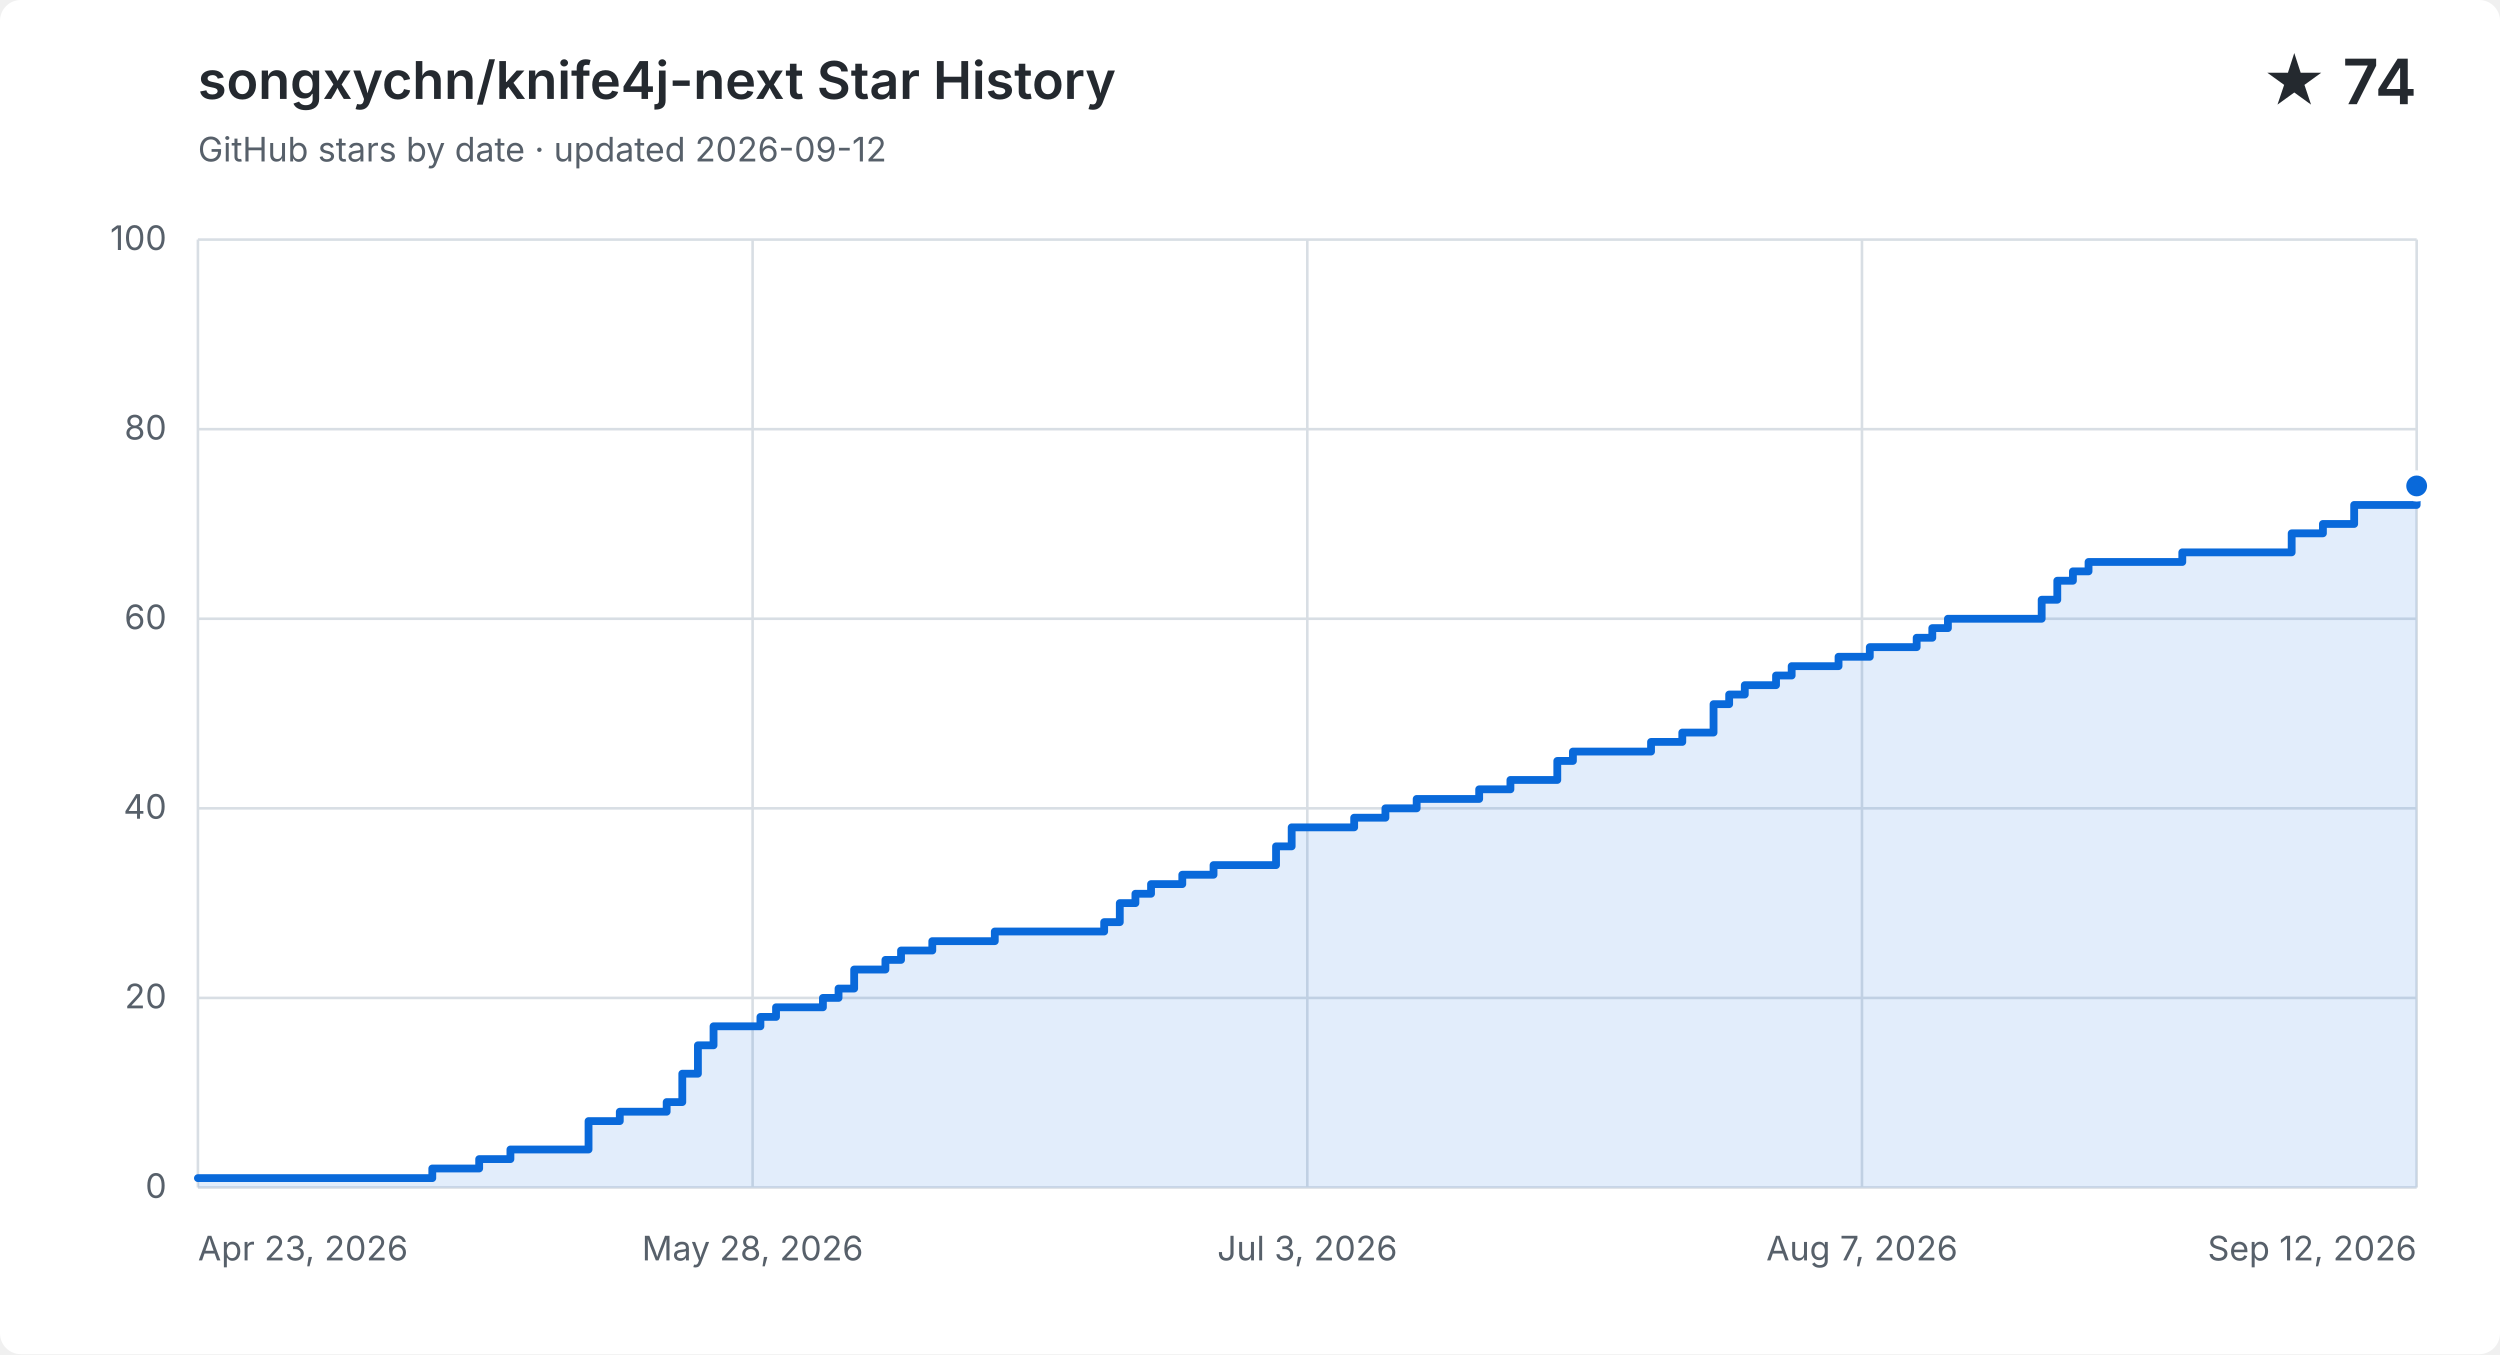
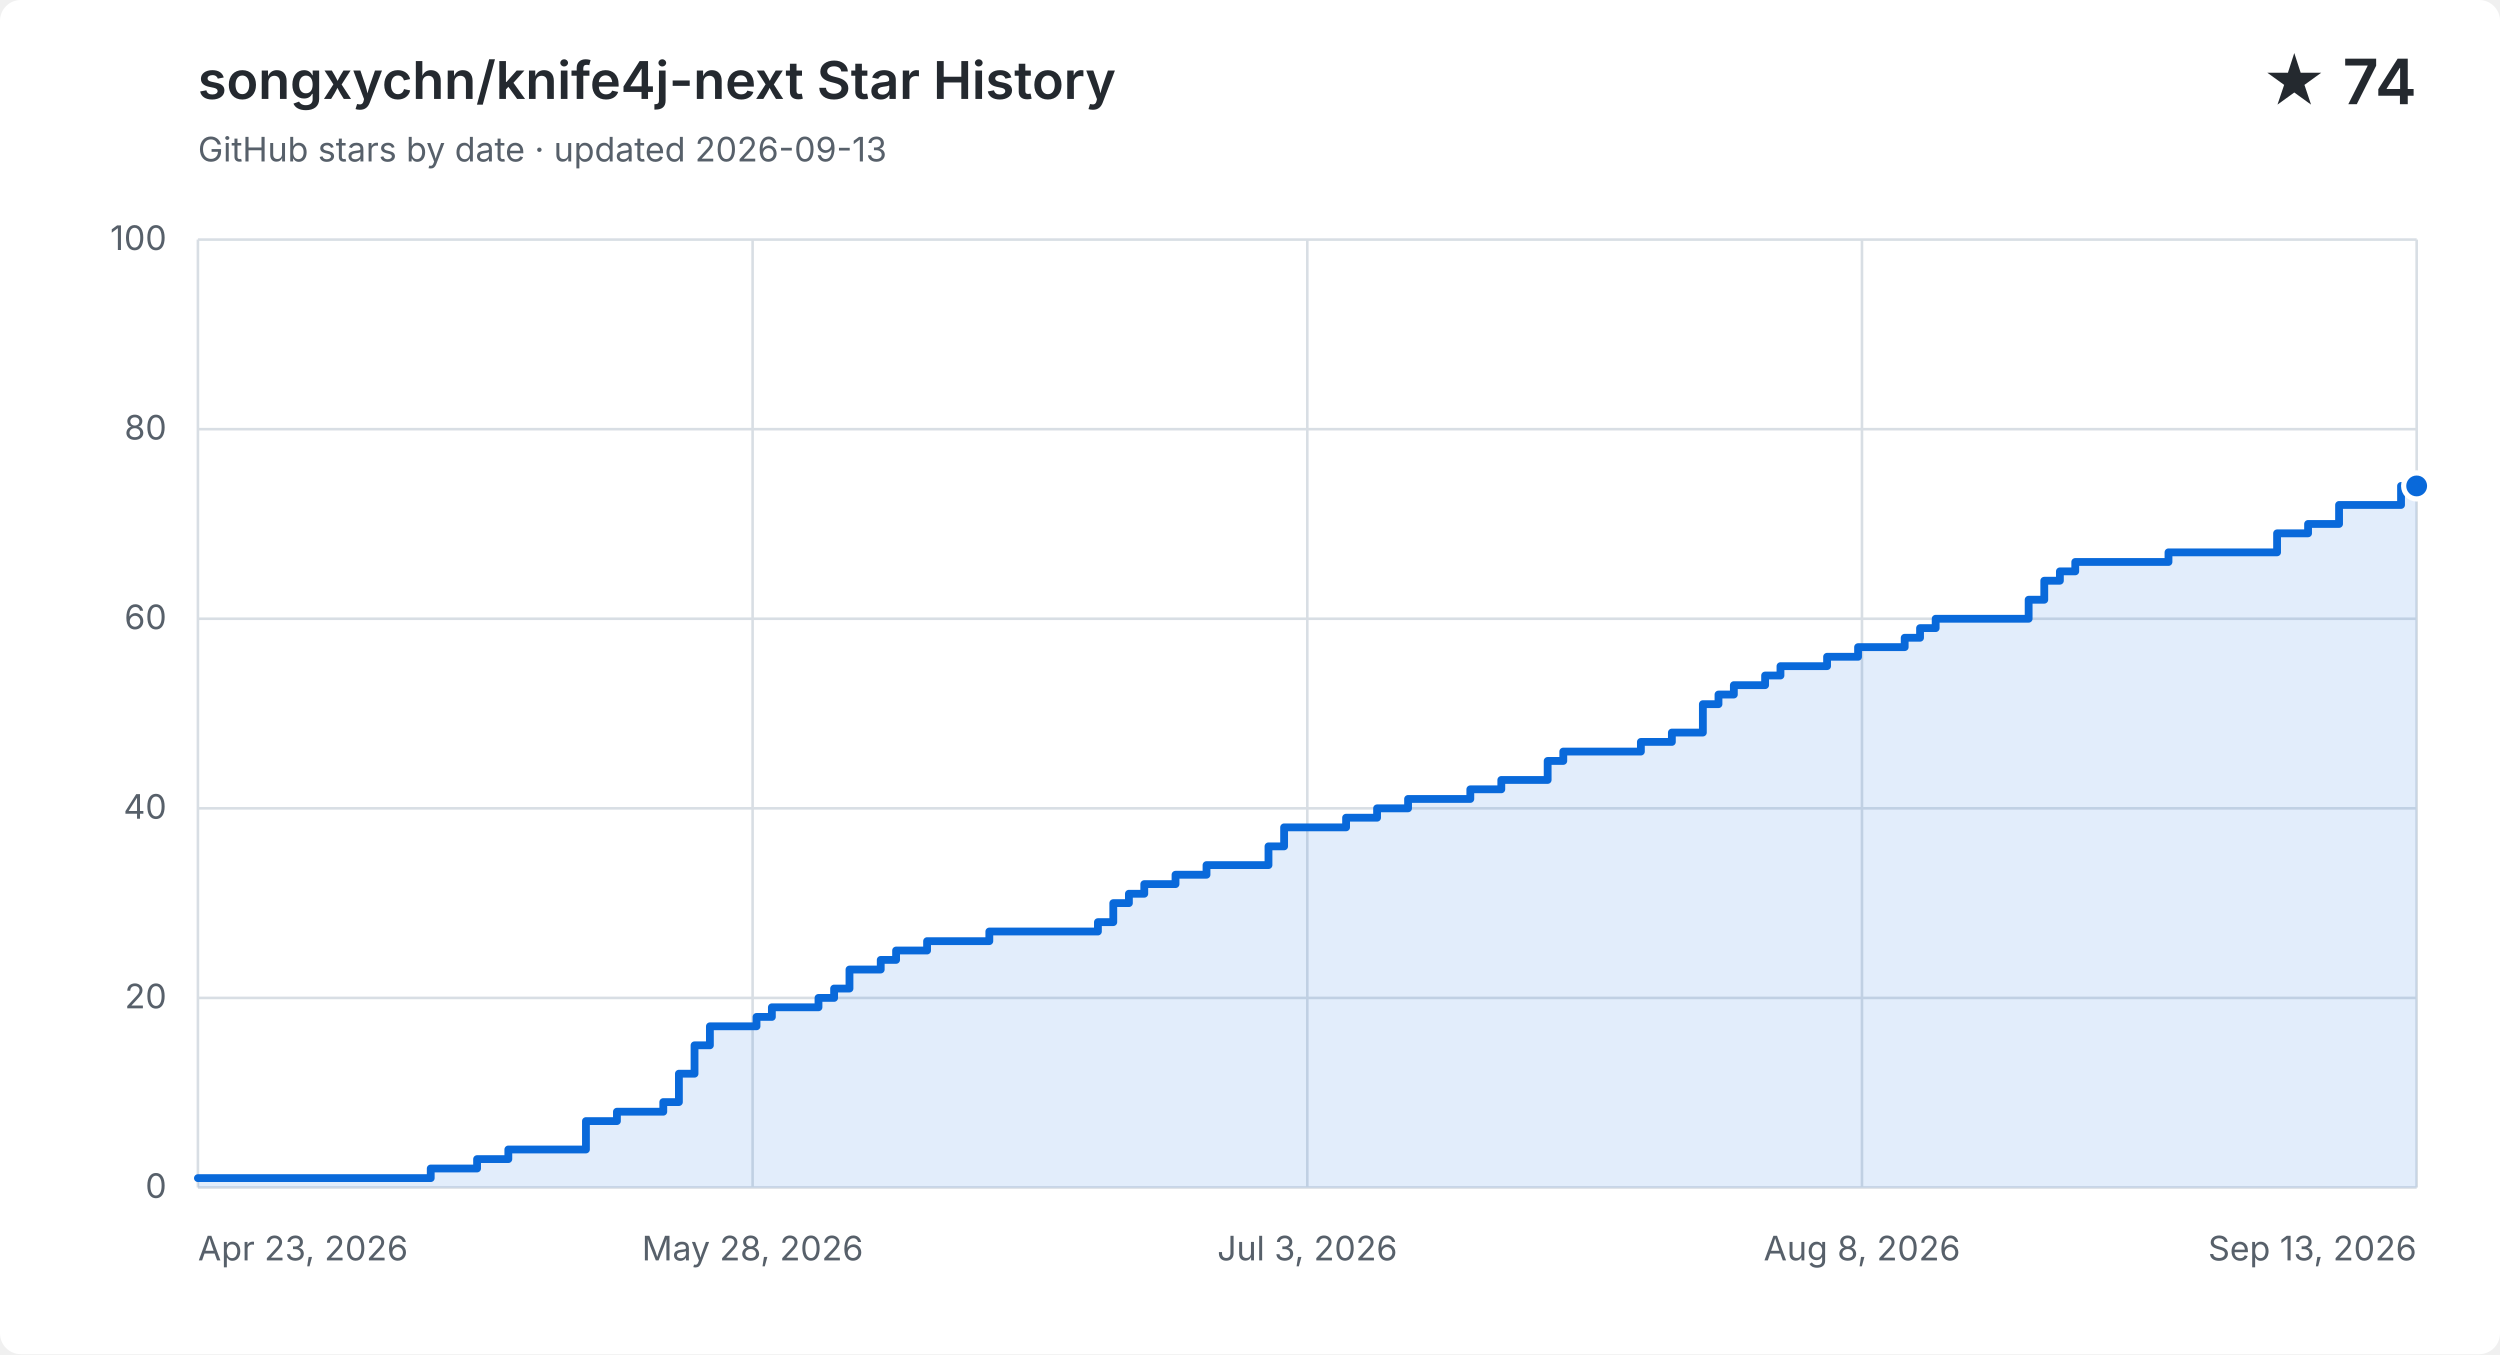
<svg xmlns="http://www.w3.org/2000/svg" width="960" height="520" viewBox="0 0 960 520" role="img" aria-labelledby="title description">
  <style>
    .background { fill: #ffffff; }
    .grid { fill: none; stroke: #d8dee4; stroke-width: 1; }
    .label, .subtitle { fill: #57606a; font: 13px -apple-system, BlinkMacSystemFont, "Segoe UI", sans-serif; }
    .heading, .value { fill: #24292f; font-family: -apple-system, BlinkMacSystemFont, "Segoe UI", sans-serif; }
    .heading { font-size: 20px; font-weight: 600; }
    .value { font-size: 24px; font-weight: 600; }
    .area { fill: #0969da; opacity: .12; }
    .line { fill: none; stroke: #0969da; stroke-linecap: round; stroke-linejoin: round; stroke-width: 3; }
    .point { fill: #0969da; stroke: #ffffff; stroke-width: 2; }
    @media (prefers-color-scheme: dark) {
      .background { fill: #0d1117; }
      .grid { stroke: #30363d; }
      .label, .subtitle { fill: #8b949e; }
      .heading, .value { fill: #f0f6fc; }
      .area { fill: #58a6ff; }
      .line { stroke: #58a6ff; }
      .point { fill: #58a6ff; stroke: #0d1117; }
    }
  </style>
  <rect class="background" width="960" height="520" rx="8" />
  <text class="heading" x="76" y="38">songxychn/knife4j-next Star History</text>
-   <text class="subtitle" x="76" y="62">GitHub stars by date · updated 2026-09-12</text>
+   <text class="subtitle" x="76" y="62">GitHub stars by date · updated 2026-09-13</text>
  <text class="value" x="928" y="40" text-anchor="end">★ 74</text>
  <path class="grid" d="M 76 456.0 H 928" />
  <text class="label" x="64" y="460.0" text-anchor="end">0</text>
  <path class="grid" d="M 76 383.2 H 928" />
  <text class="label" x="64" y="387.2" text-anchor="end">20</text>
  <path class="grid" d="M 76 310.4 H 928" />
  <text class="label" x="64" y="314.4" text-anchor="end">40</text>
  <path class="grid" d="M 76 237.6 H 928" />
  <text class="label" x="64" y="241.6" text-anchor="end">60</text>
  <path class="grid" d="M 76 164.8 H 928" />
  <text class="label" x="64" y="168.8" text-anchor="end">80</text>
  <path class="grid" d="M 76 92.0 H 928" />
  <text class="label" x="64" y="96.0" text-anchor="end">100</text>
  <path class="grid" d="M 76.0 92 V 456" />
  <text class="label" x="76.0" y="484" text-anchor="start">Apr 23, 2026</text>
  <path class="grid" d="M 289.0 92 V 456" />
  <text class="label" x="289.0" y="484" text-anchor="middle">May 28, 2026</text>
  <path class="grid" d="M 502.0 92 V 456" />
  <text class="label" x="502.0" y="484" text-anchor="middle">Jul 3, 2026</text>
  <path class="grid" d="M 715.0 92 V 456" />
-   <text class="label" x="715.0" y="484" text-anchor="middle">Aug 7, 2026</text>
+   <text class="label" x="715.0" y="484" text-anchor="middle">Aug 8, 2026</text>
  <path class="grid" d="M 928.0 92 V 456" />
-   <text class="label" x="928.0" y="484" text-anchor="end">Sep 12, 2026</text>
-   <path class="area" d="M 76.0 452.4 H 166.0 V 448.7 H 184.0 V 445.1 H 196.0 V 441.4 H 226.0 V 430.5 H 238.0 V 426.9 H 256.0 V 423.2 H 262.0 V 412.3 H 268.0 V 401.4 H 274.0 V 394.1 H 292.0 V 390.5 H 298.0 V 386.8 H 316.0 V 383.2 H 322.0 V 379.6 H 328.0 V 372.3 H 340.0 V 368.6 H 346.0 V 365.0 H 358.0 V 361.4 H 382.0 V 357.7 H 424.0 V 354.1 H 430.0 V 346.8 H 436.0 V 343.2 H 442.0 V 339.5 H 454.0 V 335.9 H 466.0 V 332.2 H 490.0 V 325.0 H 496.0 V 317.7 H 520.0 V 314.0 H 532.0 V 310.4 H 544.0 V 306.8 H 568.0 V 303.1 H 580.0 V 299.5 H 592.0 V 299.5 H 598.0 V 292.2 H 604.0 V 288.6 H 610.0 V 288.6 H 616.0 V 288.6 H 622.0 V 288.6 H 628.0 V 288.6 H 634.0 V 284.9 H 640.0 V 284.9 H 646.0 V 281.3 H 652.0 V 281.3 H 658.0 V 270.4 H 664.0 V 266.7 H 670.0 V 263.1 H 676.0 V 263.1 H 682.0 V 259.4 H 688.0 V 255.8 H 694.0 V 255.8 H 700.0 V 255.8 H 706.0 V 252.2 H 712.0 V 252.2 H 718.0 V 248.5 H 724.0 V 248.5 H 730.0 V 248.5 H 736.0 V 244.9 H 742.0 V 241.2 H 748.0 V 237.6 H 754.0 V 237.6 H 760.0 V 237.6 H 766.0 V 237.6 H 772.0 V 237.6 H 778.0 V 237.6 H 784.0 V 230.3 H 790.0 V 223.0 H 796.0 V 219.4 H 802.0 V 215.8 H 808.0 V 215.8 H 814.0 V 215.8 H 820.0 V 215.8 H 826.0 V 215.8 H 832.0 V 215.8 H 838.0 V 212.1 H 844.0 V 212.1 H 850.0 V 212.1 H 856.0 V 212.1 H 862.0 V 212.1 H 868.0 V 212.1 H 874.0 V 212.1 H 880.0 V 204.8 H 886.0 V 204.8 H 892.0 V 201.2 H 898.0 V 201.2 H 904.0 V 193.9 H 910.0 V 193.9 H 916.0 V 193.9 H 922.0 V 193.9 H 928.0 V 186.6 V 456 H 76.0 Z" />
-   <path class="line" d="M 76.0 452.4 H 166.0 V 448.7 H 184.0 V 445.1 H 196.0 V 441.4 H 226.0 V 430.5 H 238.0 V 426.9 H 256.0 V 423.2 H 262.0 V 412.3 H 268.0 V 401.4 H 274.0 V 394.1 H 292.0 V 390.5 H 298.0 V 386.8 H 316.0 V 383.2 H 322.0 V 379.6 H 328.0 V 372.3 H 340.0 V 368.6 H 346.0 V 365.0 H 358.0 V 361.4 H 382.0 V 357.7 H 424.0 V 354.1 H 430.0 V 346.8 H 436.0 V 343.2 H 442.0 V 339.5 H 454.0 V 335.9 H 466.0 V 332.2 H 490.0 V 325.0 H 496.0 V 317.7 H 520.0 V 314.0 H 532.0 V 310.4 H 544.0 V 306.8 H 568.0 V 303.1 H 580.0 V 299.5 H 592.0 V 299.5 H 598.0 V 292.2 H 604.0 V 288.6 H 610.0 V 288.6 H 616.0 V 288.6 H 622.0 V 288.6 H 628.0 V 288.6 H 634.0 V 284.9 H 640.0 V 284.9 H 646.0 V 281.3 H 652.0 V 281.3 H 658.0 V 270.4 H 664.0 V 266.7 H 670.0 V 263.1 H 676.0 V 263.1 H 682.0 V 259.4 H 688.0 V 255.8 H 694.0 V 255.8 H 700.0 V 255.8 H 706.0 V 252.2 H 712.0 V 252.2 H 718.0 V 248.5 H 724.0 V 248.5 H 730.0 V 248.5 H 736.0 V 244.9 H 742.0 V 241.2 H 748.0 V 237.6 H 754.0 V 237.6 H 760.0 V 237.6 H 766.0 V 237.6 H 772.0 V 237.6 H 778.0 V 237.6 H 784.0 V 230.3 H 790.0 V 223.0 H 796.0 V 219.4 H 802.0 V 215.8 H 808.0 V 215.8 H 814.0 V 215.8 H 820.0 V 215.8 H 826.0 V 215.8 H 832.0 V 215.8 H 838.0 V 212.1 H 844.0 V 212.1 H 850.0 V 212.1 H 856.0 V 212.1 H 862.0 V 212.1 H 868.0 V 212.1 H 874.0 V 212.1 H 880.0 V 204.8 H 886.0 V 204.8 H 892.0 V 201.2 H 898.0 V 201.2 H 904.0 V 193.9 H 910.0 V 193.9 H 916.0 V 193.9 H 922.0 V 193.9 H 928.0 V 186.6" />
+   <text class="label" x="928.0" y="484" text-anchor="end">Sep 13, 2026</text>
+   <path class="area" d="M 76.0 452.4 H 165.4 V 448.7 H 183.2 V 445.1 H 195.2 V 441.4 H 225.0 V 430.5 H 236.9 V 426.9 H 254.7 V 423.2 H 260.7 V 412.3 H 266.7 V 401.4 H 272.6 V 394.1 H 290.5 V 390.5 H 296.4 V 386.8 H 314.3 V 383.2 H 320.3 V 379.6 H 326.2 V 372.3 H 338.2 V 368.6 H 344.1 V 365.0 H 356.0 V 361.4 H 379.9 V 357.7 H 421.6 V 354.1 H 427.5 V 346.8 H 433.5 V 343.2 H 439.4 V 339.5 H 451.4 V 335.9 H 463.3 V 332.2 H 487.1 V 325.0 H 493.1 V 317.7 H 516.9 V 314.0 H 528.8 V 310.4 H 540.7 V 306.8 H 564.6 V 303.1 H 576.5 V 299.5 H 588.4 V 299.5 H 594.3 V 292.2 H 600.3 V 288.6 H 606.3 V 288.6 H 612.2 V 288.6 H 618.2 V 288.6 H 624.1 V 288.6 H 630.1 V 284.9 H 636.1 V 284.9 H 642.0 V 281.3 H 648.0 V 281.3 H 653.9 V 270.4 H 659.9 V 266.7 H 665.8 V 263.1 H 671.8 V 263.1 H 677.8 V 259.4 H 683.7 V 255.8 H 689.7 V 255.8 H 695.6 V 255.8 H 701.6 V 252.2 H 707.6 V 252.2 H 713.5 V 248.5 H 719.5 V 248.5 H 725.4 V 248.5 H 731.4 V 244.9 H 737.3 V 241.2 H 743.3 V 237.6 H 749.3 V 237.6 H 755.2 V 237.6 H 761.2 V 237.6 H 767.1 V 237.6 H 773.1 V 237.6 H 779.0 V 230.3 H 785.0 V 223.0 H 791.0 V 219.4 H 796.9 V 215.8 H 802.9 V 215.8 H 808.8 V 215.8 H 814.8 V 215.8 H 820.8 V 215.8 H 826.7 V 215.8 H 832.7 V 212.1 H 838.6 V 212.1 H 844.6 V 212.1 H 850.5 V 212.1 H 856.5 V 212.1 H 862.5 V 212.1 H 868.4 V 212.1 H 874.4 V 204.8 H 880.3 V 204.8 H 886.3 V 201.2 H 892.3 V 201.2 H 898.2 V 193.9 H 904.2 V 193.9 H 910.1 V 193.9 H 916.1 V 193.9 H 922.0 V 186.6 H 928.0 V 186.6 V 456 H 76.0 Z" />
+   <path class="line" d="M 76.0 452.4 H 165.4 V 448.7 H 183.2 V 445.1 H 195.2 V 441.4 H 225.0 V 430.5 H 236.9 V 426.9 H 254.7 V 423.2 H 260.7 V 412.3 H 266.7 V 401.4 H 272.6 V 394.1 H 290.5 V 390.5 H 296.4 V 386.8 H 314.3 V 383.2 H 320.3 V 379.6 H 326.2 V 372.3 H 338.2 V 368.6 H 344.1 V 365.0 H 356.0 V 361.4 H 379.9 V 357.7 H 421.6 V 354.1 H 427.5 V 346.8 H 433.5 V 343.2 H 439.4 V 339.5 H 451.4 V 335.9 H 463.3 V 332.2 H 487.1 V 325.0 H 493.1 V 317.7 H 516.9 V 314.0 H 528.8 V 310.4 H 540.7 V 306.8 H 564.6 V 303.1 H 576.5 V 299.5 H 588.4 V 299.5 H 594.3 V 292.2 H 600.3 V 288.6 H 606.3 V 288.6 H 612.2 V 288.6 H 618.2 V 288.6 H 624.1 V 288.6 H 630.1 V 284.9 H 636.1 V 284.9 H 642.0 V 281.3 H 648.0 V 281.3 H 653.9 V 270.4 H 659.9 V 266.7 H 665.8 V 263.1 H 671.8 V 263.1 H 677.8 V 259.4 H 683.7 V 255.8 H 689.7 V 255.8 H 695.6 V 255.8 H 701.6 V 252.2 H 707.6 V 252.2 H 713.5 V 248.5 H 719.5 V 248.5 H 725.4 V 248.5 H 731.4 V 244.9 H 737.3 V 241.2 H 743.3 V 237.6 H 749.3 V 237.6 H 755.2 V 237.6 H 761.2 V 237.6 H 767.1 V 237.6 H 773.1 V 237.6 H 779.0 V 230.3 H 785.0 V 223.0 H 791.0 V 219.4 H 796.9 V 215.8 H 802.9 V 215.8 H 808.8 V 215.8 H 814.8 V 215.8 H 820.8 V 215.8 H 826.7 V 215.8 H 832.7 V 212.1 H 838.6 V 212.1 H 844.6 V 212.1 H 850.5 V 212.1 H 856.5 V 212.1 H 862.5 V 212.1 H 868.4 V 212.1 H 874.4 V 204.8 H 880.3 V 204.8 H 886.3 V 201.2 H 892.3 V 201.2 H 898.2 V 193.9 H 904.2 V 193.9 H 910.1 V 193.9 H 916.1 V 193.9 H 922.0 V 186.6 H 928.0 V 186.6" />
  <circle class="point" cx="928.0" cy="186.6" r="5" />
</svg>
